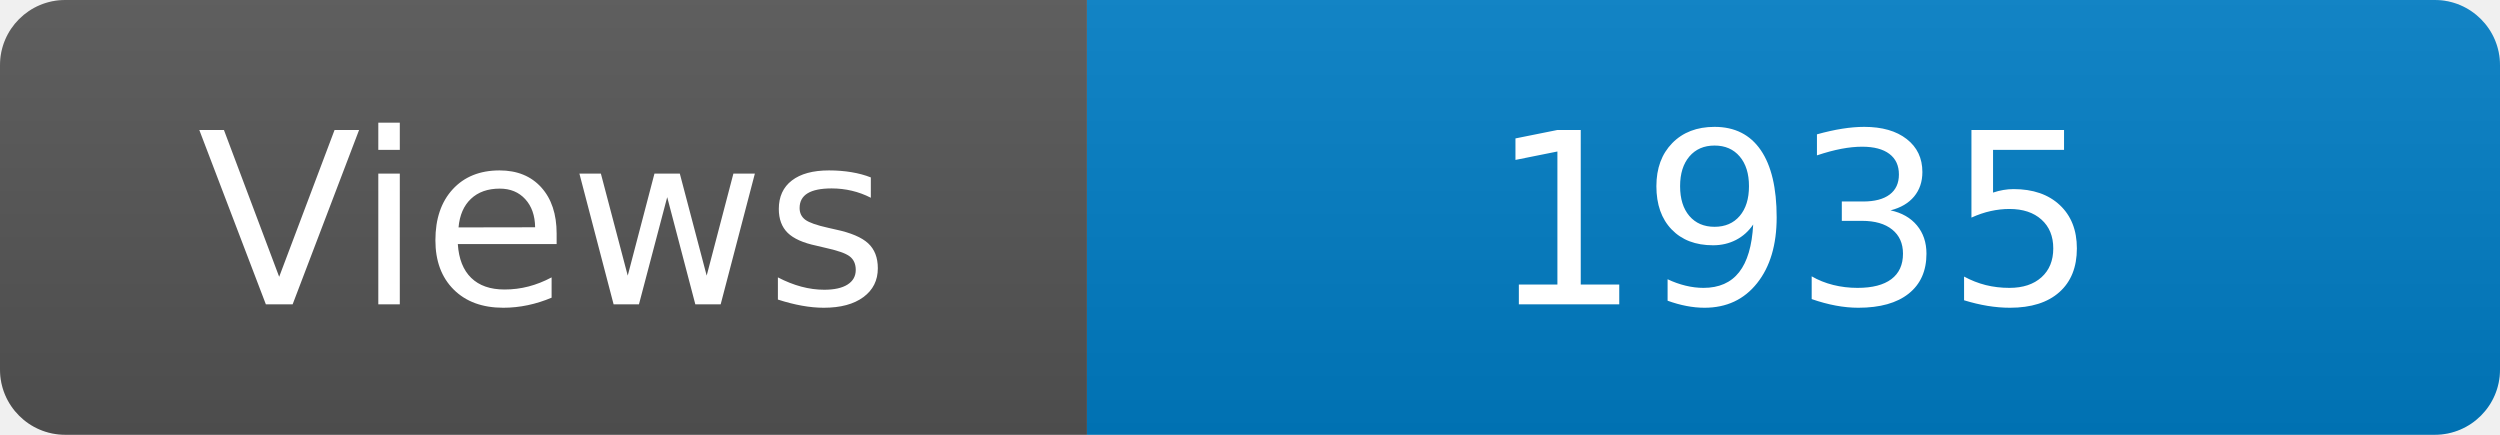
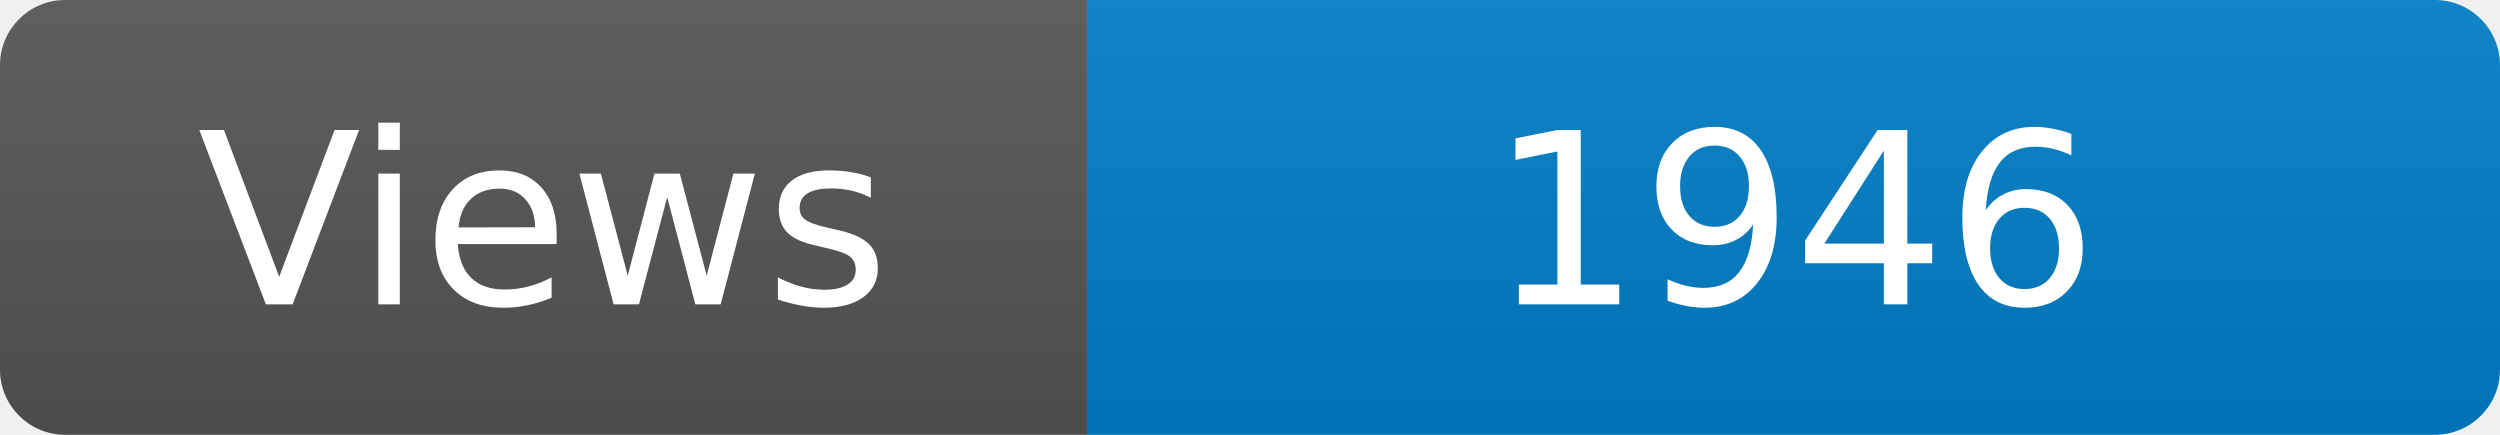
<svg xmlns="http://www.w3.org/2000/svg" width="115" height="20" role="img" aria-label="Maintained?: yes">
  <linearGradient id="s" x2="0" y2="100%">
    <stop offset="0" stop-color="#bbb" stop-opacity=".1" />
    <stop offset="1" stop-opacity=".1" />
  </linearGradient>
  <clipPath id="r">
    <rect width="115" height="20" rx="3" fill="#fff" />
  </clipPath>
  <g clip-path="url(#r)">
    <rect width="50" height="20" fill="#555" />
    <rect x="50" width="160" height="20" fill="#007ec6" />
    <rect width="115" height="20" fill="url(#s)" />
  </g>
  <g fill="#fff" text-anchor="middle" font-family="Verdana,Geneva,DejaVu Sans,sans-serif" font-size="110">
    <text x="250" y="140" transform="scale(.1)" fill="#fff">Views</text>
-     <text x="825" y="140" transform="scale(.1)" fill="#fff">1935</text>
+     <text x="825" y="140" transform="scale(.1)" fill="#fff">1946</text>
  </g>
</svg>
